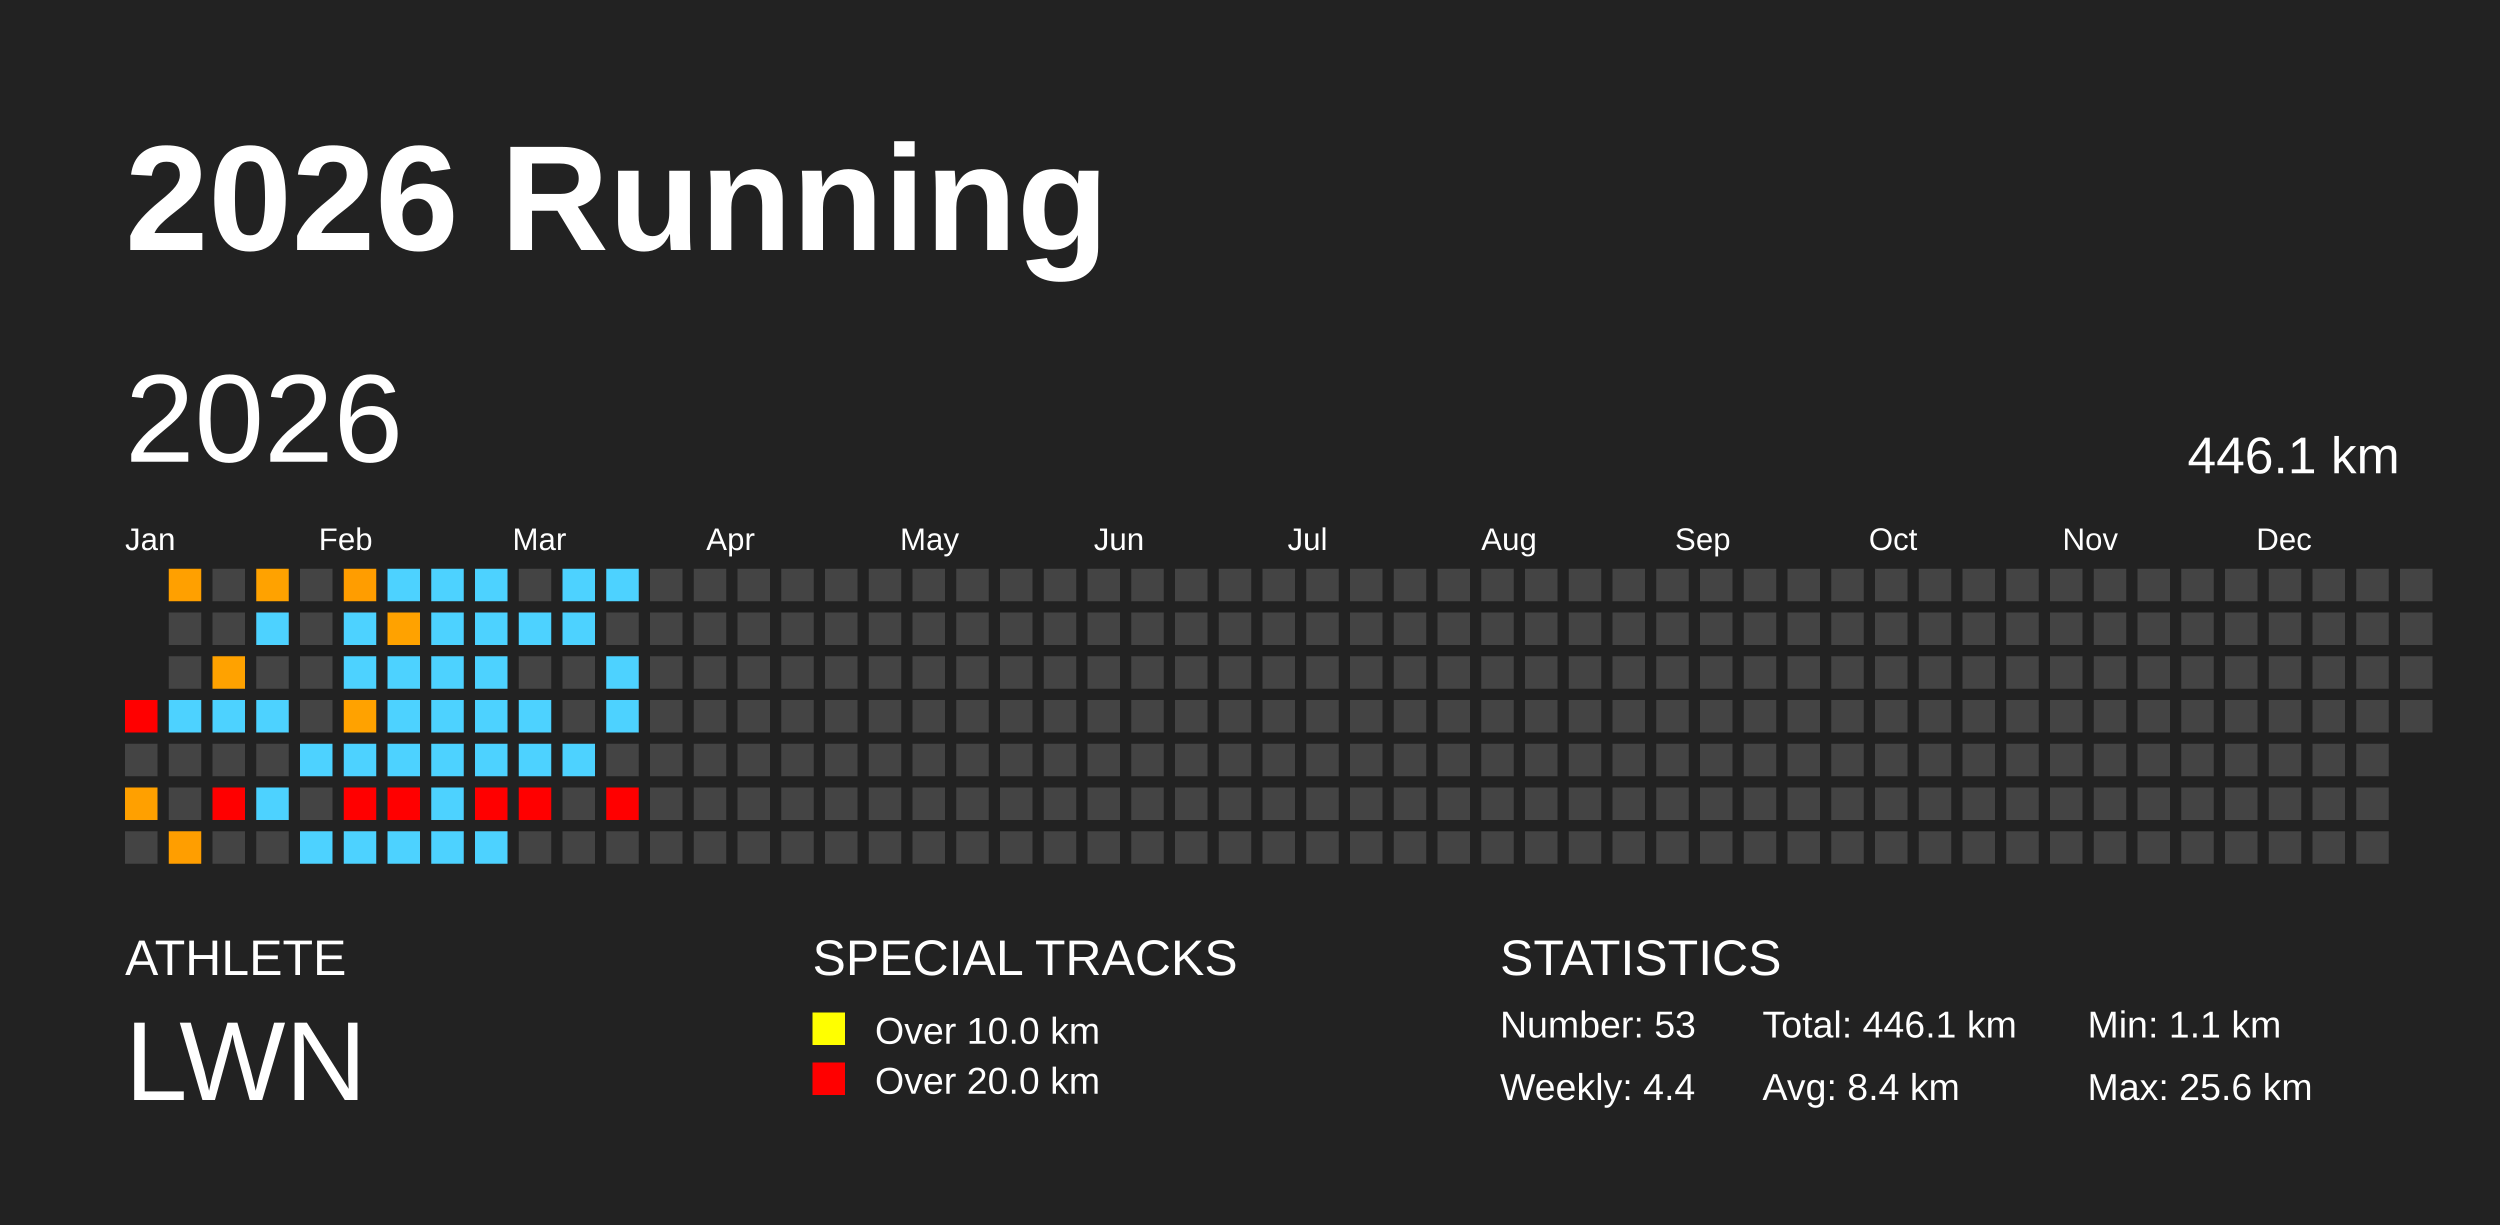
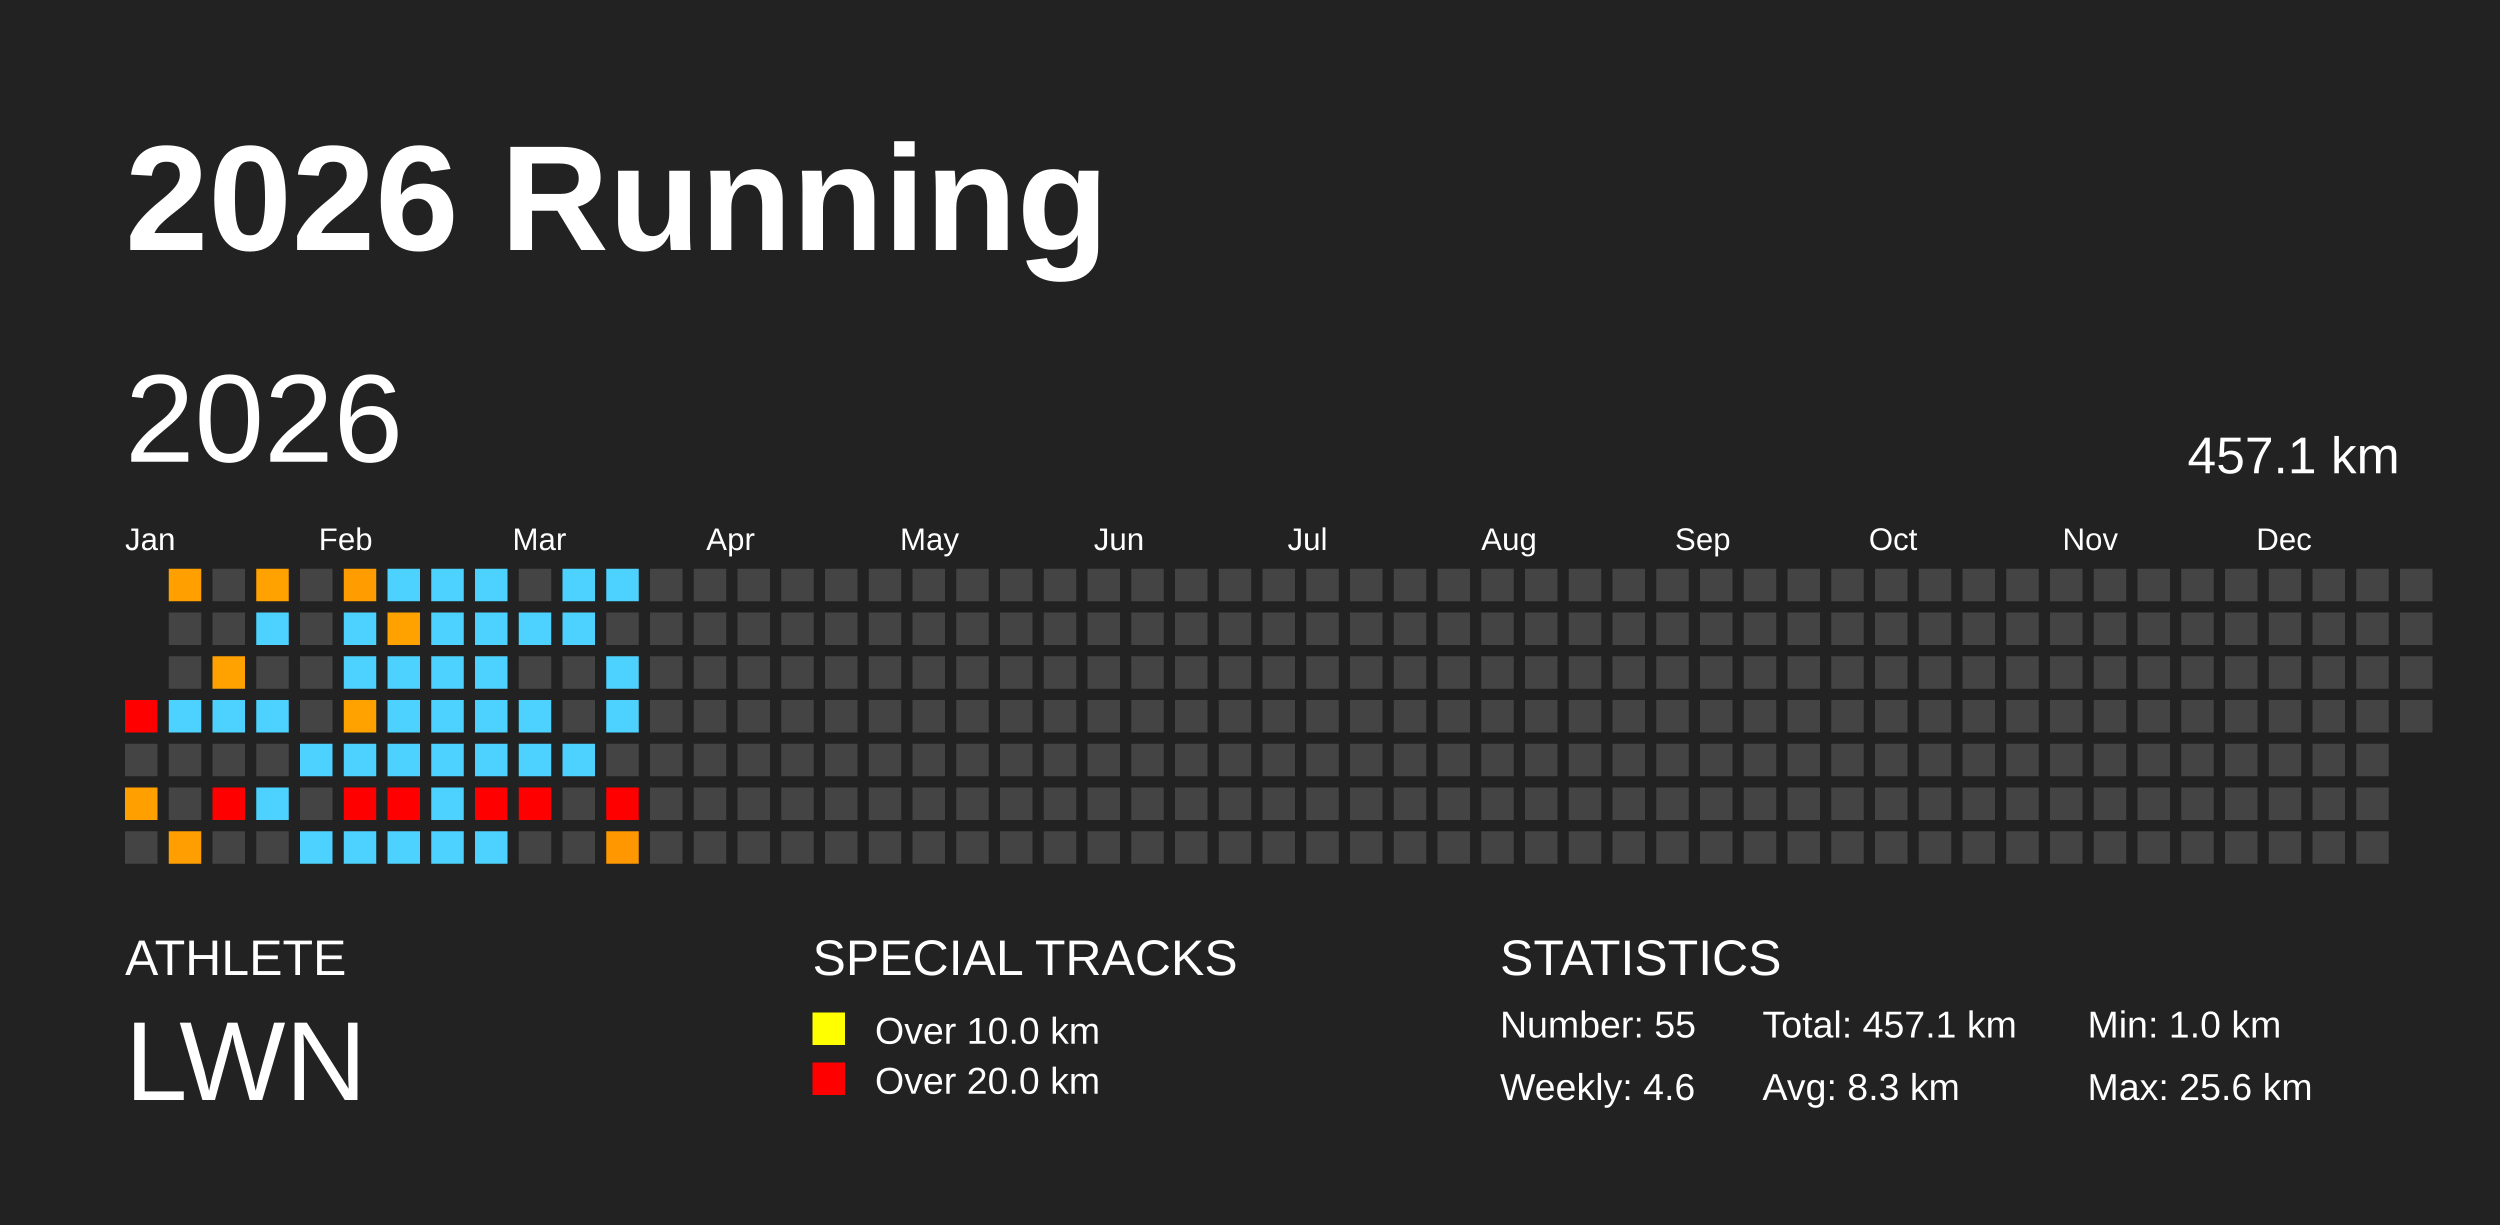
<svg xmlns="http://www.w3.org/2000/svg" baseProfile="full" height="98mm" version="1.1" viewBox="0,0,200,98" width="200mm">
  <defs />
  <rect fill="#222222" height="98" width="200" x="0" y="0" />
  <text fill="#FFFFFF" style="font-size:12px; font-family:Arial; font-weight:bold;" x="10" y="20">2026 Running</text>
  <text fill="#FFFFFF" style="font-size:4px; font-family:Arial" x="10" y="78">ATHLETE</text>
  <text fill="#FFFFFF" style="font-size:9px; font-family:Arial" x="10" y="88">LWN</text>
  <text fill="#FFFFFF" style="font-size:4px; font-family:Arial" x="65" y="78">SPECIAL TRACKS</text>
  <rect fill="yellow" height="2.6" width="2.6" x="65" y="81" />
  <text fill="#FFFFFF" style="font-size:3px; font-family:Arial" x="70" y="83.5">Over 10.0 km</text>
  <rect fill="red" height="2.6" width="2.6" x="65" y="85" />
  <text fill="#FFFFFF" style="font-size:3px; font-family:Arial" x="70" y="87.5">Over 20.0 km</text>
  <text fill="#FFFFFF" style="font-size:4px; font-family:Arial" x="120" y="78">STATISTICS</text>
-   <text fill="#FFFFFF" style="font-size:3px; font-family:Arial" x="120" y="83">Number: 53</text>
-   <text fill="#FFFFFF" style="font-size:3px; font-family:Arial" x="120" y="88">Weekly: 4.4</text>
-   <text fill="#FFFFFF" style="font-size:3px; font-family:Arial" x="141" y="83">Total: 446.1 km</text>
-   <text fill="#FFFFFF" style="font-size:3px; font-family:Arial" x="141" y="88">Avg: 8.4 km</text>
-   <text fill="#FFFFFF" style="font-size:3px; font-family:Arial" x="167" y="83">Min: 1.1 km</text>
+   <text fill="#FFFFFF" style="font-size:3px; font-family:Arial" x="120" y="83">Number: 55</text>
+   <text fill="#FFFFFF" style="font-size:3px; font-family:Arial" x="120" y="88">Weekly: 4.6</text>
+   <text fill="#FFFFFF" style="font-size:3px; font-family:Arial" x="141" y="83">Total: 457.1 km</text>
+   <text fill="#FFFFFF" style="font-size:3px; font-family:Arial" x="141" y="88">Avg: 8.3 km</text>
+   <text fill="#FFFFFF" style="font-size:3px; font-family:Arial" x="167" y="83">Min: 1.0 km</text>
  <text fill="#FFFFFF" style="font-size:3px; font-family:Arial" x="167" y="88">Max: 25.6 km</text>
  <text dominant-baseline="hanging" fill="#FFFFFF" style="font-size:10.0px; font-family:Arial;" x="10" y="30">2026</text>
-   <text dominant-baseline="hanging" fill="#FFFFFF" style="font-size:4.125px; font-family:Arial;" x="175" y="35">446.1 km</text>
+   <text dominant-baseline="hanging" fill="#FFFFFF" style="font-size:4.125px; font-family:Arial;" x="175" y="35">457.1 km</text>
  <text fill="#FFFFFF" style="font-size:2.5px; font-family:Arial" x="10.0" y="44">Jan</text>
  <text fill="#FFFFFF" style="font-size:2.5px; font-family:Arial" x="25.5" y="44">Feb</text>
  <text fill="#FFFFFF" style="font-size:2.5px; font-family:Arial" x="41.0" y="44">Mar</text>
  <text fill="#FFFFFF" style="font-size:2.5px; font-family:Arial" x="56.5" y="44">Apr</text>
  <text fill="#FFFFFF" style="font-size:2.5px; font-family:Arial" x="72.0" y="44">May</text>
  <text fill="#FFFFFF" style="font-size:2.5px; font-family:Arial" x="87.5" y="44">Jun</text>
  <text fill="#FFFFFF" style="font-size:2.5px; font-family:Arial" x="103.0" y="44">Jul</text>
  <text fill="#FFFFFF" style="font-size:2.5px; font-family:Arial" x="118.5" y="44">Aug</text>
  <text fill="#FFFFFF" style="font-size:2.5px; font-family:Arial" x="134.0" y="44">Sep</text>
  <text fill="#FFFFFF" style="font-size:2.5px; font-family:Arial" x="149.5" y="44">Oct</text>
  <text fill="#FFFFFF" style="font-size:2.5px; font-family:Arial" x="165.0" y="44">Nov</text>
  <text fill="#FFFFFF" style="font-size:2.5px; font-family:Arial" x="180.5" y="44">Dec</text>
  <rect fill="red" height="2.6" width="2.6" x="10.0" y="56.0" />
  <rect fill="#444444" height="2.6" width="2.6" x="10.0" y="59.5" />
  <rect fill="#ffa000" height="2.6" width="2.6" x="10.0" y="63.0" />
  <rect fill="#444444" height="2.6" width="2.6" x="10.0" y="66.5" />
  <rect fill="#ffa000" height="2.6" width="2.6" x="13.5" y="45.5" />
  <rect fill="#444444" height="2.6" width="2.6" x="13.5" y="49.0" />
  <rect fill="#444444" height="2.6" width="2.6" x="13.5" y="52.5" />
  <rect fill="#4dd2ff" height="2.6" width="2.6" x="13.5" y="56.0" />
  <rect fill="#444444" height="2.6" width="2.6" x="13.5" y="59.5" />
  <rect fill="#444444" height="2.6" width="2.6" x="13.5" y="63.0" />
  <rect fill="#ff9e00" height="2.6" width="2.6" x="13.5" y="66.5" />
  <rect fill="#444444" height="2.6" width="2.6" x="17.0" y="45.5" />
  <rect fill="#444444" height="2.6" width="2.6" x="17.0" y="49.0" />
  <rect fill="#ffa200" height="2.6" width="2.6" x="17.0" y="52.5" />
  <rect fill="#4dd2ff" height="2.6" width="2.6" x="17.0" y="56.0" />
  <rect fill="#444444" height="2.6" width="2.6" x="17.0" y="59.5" />
  <rect fill="red" height="2.6" width="2.6" x="17.0" y="63.0" />
  <rect fill="#444444" height="2.6" width="2.6" x="17.0" y="66.5" />
  <rect fill="#ffa200" height="2.6" width="2.6" x="20.5" y="45.5" />
  <rect fill="#4dd2ff" height="2.6" width="2.6" x="20.5" y="49.0" />
  <rect fill="#444444" height="2.6" width="2.6" x="20.5" y="52.5" />
  <rect fill="#4dd2ff" height="2.6" width="2.6" x="20.5" y="56.0" />
  <rect fill="#444444" height="2.6" width="2.6" x="20.5" y="59.5" />
  <rect fill="#4dd2ff" height="2.6" width="2.6" x="20.5" y="63.0" />
  <rect fill="#444444" height="2.6" width="2.6" x="20.5" y="66.5" />
  <rect fill="#444444" height="2.6" width="2.6" x="24.0" y="45.5" />
  <rect fill="#444444" height="2.6" width="2.6" x="24.0" y="49.0" />
  <rect fill="#444444" height="2.6" width="2.6" x="24.0" y="52.5" />
  <rect fill="#444444" height="2.6" width="2.6" x="24.0" y="56.0" />
  <rect fill="#4dd2ff" height="2.6" width="2.6" x="24.0" y="59.5" />
  <rect fill="#444444" height="2.6" width="2.6" x="24.0" y="63.0" />
  <rect fill="#4dd2ff" height="2.6" width="2.6" x="24.0" y="66.5" />
  <rect fill="#ff9d00" height="2.6" width="2.6" x="27.5" y="45.5" />
  <rect fill="#4dd2ff" height="2.6" width="2.6" x="27.5" y="49.0" />
  <rect fill="#4dd2ff" height="2.6" width="2.6" x="27.5" y="52.5" />
  <rect fill="#ffa200" height="2.6" width="2.6" x="27.5" y="56.0" />
  <rect fill="#4dd2ff" height="2.6" width="2.6" x="27.5" y="59.5" />
  <rect fill="red" height="2.6" width="2.6" x="27.5" y="63.0" />
  <rect fill="#4dd2ff" height="2.6" width="2.6" x="27.5" y="66.5" />
  <rect fill="#4dd2ff" height="2.6" width="2.6" x="31.0" y="45.5" />
  <rect fill="#ffa200" height="2.6" width="2.6" x="31.0" y="49.0" />
  <rect fill="#4dd2ff" height="2.6" width="2.6" x="31.0" y="52.5" />
  <rect fill="#4dd2ff" height="2.6" width="2.6" x="31.0" y="56.0" />
  <rect fill="#4dd2ff" height="2.6" width="2.6" x="31.0" y="59.5" />
  <rect fill="red" height="2.6" width="2.6" x="31.0" y="63.0" />
  <rect fill="#4dd2ff" height="2.6" width="2.6" x="31.0" y="66.5" />
  <rect fill="#4dd2ff" height="2.6" width="2.6" x="34.5" y="45.5" />
  <rect fill="#4dd2ff" height="2.6" width="2.6" x="34.5" y="49.0" />
  <rect fill="#4dd2ff" height="2.6" width="2.6" x="34.5" y="52.5" />
  <rect fill="#4dd2ff" height="2.6" width="2.6" x="34.5" y="56.0" />
  <rect fill="#4dd2ff" height="2.6" width="2.6" x="34.5" y="59.5" />
  <rect fill="#4dd2ff" height="2.6" width="2.6" x="34.5" y="63.0" />
  <rect fill="#4dd2ff" height="2.6" width="2.6" x="34.5" y="66.5" />
  <rect fill="#4dd2ff" height="2.6" width="2.6" x="38.0" y="45.5" />
  <rect fill="#4dd2ff" height="2.6" width="2.6" x="38.0" y="49.0" />
  <rect fill="#4dd2ff" height="2.6" width="2.6" x="38.0" y="52.5" />
  <rect fill="#4dd2ff" height="2.6" width="2.6" x="38.0" y="56.0" />
  <rect fill="#4dd2ff" height="2.6" width="2.6" x="38.0" y="59.5" />
  <rect fill="red" height="2.6" width="2.6" x="38.0" y="63.0" />
  <rect fill="#4dd2ff" height="2.6" width="2.6" x="38.0" y="66.5" />
  <rect fill="#444444" height="2.6" width="2.6" x="41.5" y="45.5" />
  <rect fill="#4dd2ff" height="2.6" width="2.6" x="41.5" y="49.0" />
  <rect fill="#444444" height="2.6" width="2.6" x="41.5" y="52.5" />
  <rect fill="#4dd2ff" height="2.6" width="2.6" x="41.5" y="56.0" />
  <rect fill="#4dd2ff" height="2.6" width="2.6" x="41.5" y="59.5" />
  <rect fill="red" height="2.6" width="2.6" x="41.5" y="63.0" />
  <rect fill="#444444" height="2.6" width="2.6" x="41.5" y="66.5" />
  <rect fill="#4dd2ff" height="2.6" width="2.6" x="45.0" y="45.5" />
  <rect fill="#4dd2ff" height="2.6" width="2.6" x="45.0" y="49.0" />
  <rect fill="#444444" height="2.6" width="2.6" x="45.0" y="52.5" />
  <rect fill="#444444" height="2.6" width="2.6" x="45.0" y="56.0" />
  <rect fill="#4dd2ff" height="2.6" width="2.6" x="45.0" y="59.5" />
  <rect fill="#444444" height="2.6" width="2.6" x="45.0" y="63.0" />
  <rect fill="#444444" height="2.6" width="2.6" x="45.0" y="66.5" />
  <rect fill="#4dd2ff" height="2.6" width="2.6" x="48.5" y="45.5" />
  <rect fill="#444444" height="2.6" width="2.6" x="48.5" y="49.0" />
  <rect fill="#4dd2ff" height="2.6" width="2.6" x="48.5" y="52.5" />
  <rect fill="#4dd2ff" height="2.6" width="2.6" x="48.5" y="56.0" />
  <rect fill="#444444" height="2.6" width="2.6" x="48.5" y="59.5" />
  <rect fill="red" height="2.6" width="2.6" x="48.5" y="63.0" />
-   <rect fill="#444444" height="2.6" width="2.6" x="48.5" y="66.5" />
+   <rect fill="#ff9800" height="2.6" width="2.6" x="48.5" y="66.5" />
  <rect fill="#444444" height="2.6" width="2.6" x="52.0" y="45.5" />
  <rect fill="#444444" height="2.6" width="2.6" x="52.0" y="49.0" />
  <rect fill="#444444" height="2.6" width="2.6" x="52.0" y="52.5" />
  <rect fill="#444444" height="2.6" width="2.6" x="52.0" y="56.0" />
  <rect fill="#444444" height="2.6" width="2.6" x="52.0" y="59.5" />
  <rect fill="#444444" height="2.6" width="2.6" x="52.0" y="63.0" />
  <rect fill="#444444" height="2.6" width="2.6" x="52.0" y="66.5" />
  <rect fill="#444444" height="2.6" width="2.6" x="55.5" y="45.5" />
  <rect fill="#444444" height="2.6" width="2.6" x="55.5" y="49.0" />
  <rect fill="#444444" height="2.6" width="2.6" x="55.5" y="52.5" />
  <rect fill="#444444" height="2.6" width="2.6" x="55.5" y="56.0" />
  <rect fill="#444444" height="2.6" width="2.6" x="55.5" y="59.5" />
  <rect fill="#444444" height="2.6" width="2.6" x="55.5" y="63.0" />
  <rect fill="#444444" height="2.6" width="2.6" x="55.5" y="66.5" />
  <rect fill="#444444" height="2.6" width="2.6" x="59.0" y="45.5" />
  <rect fill="#444444" height="2.6" width="2.6" x="59.0" y="49.0" />
  <rect fill="#444444" height="2.6" width="2.6" x="59.0" y="52.5" />
  <rect fill="#444444" height="2.6" width="2.6" x="59.0" y="56.0" />
  <rect fill="#444444" height="2.6" width="2.6" x="59.0" y="59.5" />
  <rect fill="#444444" height="2.6" width="2.6" x="59.0" y="63.0" />
  <rect fill="#444444" height="2.6" width="2.6" x="59.0" y="66.5" />
  <rect fill="#444444" height="2.6" width="2.6" x="62.5" y="45.5" />
  <rect fill="#444444" height="2.6" width="2.6" x="62.5" y="49.0" />
  <rect fill="#444444" height="2.6" width="2.6" x="62.5" y="52.5" />
  <rect fill="#444444" height="2.6" width="2.6" x="62.5" y="56.0" />
  <rect fill="#444444" height="2.6" width="2.6" x="62.5" y="59.5" />
  <rect fill="#444444" height="2.6" width="2.6" x="62.5" y="63.0" />
  <rect fill="#444444" height="2.6" width="2.6" x="62.5" y="66.5" />
  <rect fill="#444444" height="2.6" width="2.6" x="66.0" y="45.5" />
  <rect fill="#444444" height="2.6" width="2.6" x="66.0" y="49.0" />
  <rect fill="#444444" height="2.6" width="2.6" x="66.0" y="52.5" />
  <rect fill="#444444" height="2.6" width="2.6" x="66.0" y="56.0" />
  <rect fill="#444444" height="2.6" width="2.6" x="66.0" y="59.5" />
  <rect fill="#444444" height="2.6" width="2.6" x="66.0" y="63.0" />
  <rect fill="#444444" height="2.6" width="2.6" x="66.0" y="66.5" />
  <rect fill="#444444" height="2.6" width="2.6" x="69.5" y="45.5" />
  <rect fill="#444444" height="2.6" width="2.6" x="69.5" y="49.0" />
  <rect fill="#444444" height="2.6" width="2.6" x="69.5" y="52.5" />
  <rect fill="#444444" height="2.6" width="2.6" x="69.5" y="56.0" />
  <rect fill="#444444" height="2.6" width="2.6" x="69.5" y="59.5" />
  <rect fill="#444444" height="2.6" width="2.6" x="69.5" y="63.0" />
  <rect fill="#444444" height="2.6" width="2.6" x="69.5" y="66.5" />
  <rect fill="#444444" height="2.6" width="2.6" x="73.0" y="45.5" />
  <rect fill="#444444" height="2.6" width="2.6" x="73.0" y="49.0" />
  <rect fill="#444444" height="2.6" width="2.6" x="73.0" y="52.5" />
  <rect fill="#444444" height="2.6" width="2.6" x="73.0" y="56.0" />
  <rect fill="#444444" height="2.6" width="2.6" x="73.0" y="59.5" />
  <rect fill="#444444" height="2.6" width="2.6" x="73.0" y="63.0" />
  <rect fill="#444444" height="2.6" width="2.6" x="73.0" y="66.5" />
  <rect fill="#444444" height="2.6" width="2.6" x="76.5" y="45.5" />
  <rect fill="#444444" height="2.6" width="2.6" x="76.5" y="49.0" />
  <rect fill="#444444" height="2.6" width="2.6" x="76.5" y="52.5" />
  <rect fill="#444444" height="2.6" width="2.6" x="76.5" y="56.0" />
  <rect fill="#444444" height="2.6" width="2.6" x="76.5" y="59.5" />
  <rect fill="#444444" height="2.6" width="2.6" x="76.5" y="63.0" />
  <rect fill="#444444" height="2.6" width="2.6" x="76.5" y="66.5" />
  <rect fill="#444444" height="2.6" width="2.6" x="80.0" y="45.5" />
  <rect fill="#444444" height="2.6" width="2.6" x="80.0" y="49.0" />
  <rect fill="#444444" height="2.6" width="2.6" x="80.0" y="52.5" />
  <rect fill="#444444" height="2.6" width="2.6" x="80.0" y="56.0" />
  <rect fill="#444444" height="2.6" width="2.6" x="80.0" y="59.5" />
  <rect fill="#444444" height="2.6" width="2.6" x="80.0" y="63.0" />
  <rect fill="#444444" height="2.6" width="2.6" x="80.0" y="66.5" />
  <rect fill="#444444" height="2.6" width="2.6" x="83.5" y="45.5" />
  <rect fill="#444444" height="2.6" width="2.6" x="83.5" y="49.0" />
  <rect fill="#444444" height="2.6" width="2.6" x="83.5" y="52.5" />
  <rect fill="#444444" height="2.6" width="2.6" x="83.5" y="56.0" />
  <rect fill="#444444" height="2.6" width="2.6" x="83.5" y="59.5" />
  <rect fill="#444444" height="2.6" width="2.6" x="83.5" y="63.0" />
  <rect fill="#444444" height="2.6" width="2.6" x="83.5" y="66.5" />
  <rect fill="#444444" height="2.6" width="2.6" x="87.0" y="45.5" />
  <rect fill="#444444" height="2.6" width="2.6" x="87.0" y="49.0" />
  <rect fill="#444444" height="2.6" width="2.6" x="87.0" y="52.5" />
  <rect fill="#444444" height="2.6" width="2.6" x="87.0" y="56.0" />
  <rect fill="#444444" height="2.6" width="2.6" x="87.0" y="59.5" />
  <rect fill="#444444" height="2.6" width="2.6" x="87.0" y="63.0" />
  <rect fill="#444444" height="2.6" width="2.6" x="87.0" y="66.5" />
  <rect fill="#444444" height="2.6" width="2.6" x="90.5" y="45.5" />
  <rect fill="#444444" height="2.6" width="2.6" x="90.5" y="49.0" />
  <rect fill="#444444" height="2.6" width="2.6" x="90.5" y="52.5" />
  <rect fill="#444444" height="2.6" width="2.6" x="90.5" y="56.0" />
  <rect fill="#444444" height="2.6" width="2.6" x="90.5" y="59.5" />
  <rect fill="#444444" height="2.6" width="2.6" x="90.5" y="63.0" />
  <rect fill="#444444" height="2.6" width="2.6" x="90.5" y="66.5" />
  <rect fill="#444444" height="2.6" width="2.6" x="94.0" y="45.5" />
  <rect fill="#444444" height="2.6" width="2.6" x="94.0" y="49.0" />
  <rect fill="#444444" height="2.6" width="2.6" x="94.0" y="52.5" />
  <rect fill="#444444" height="2.6" width="2.6" x="94.0" y="56.0" />
  <rect fill="#444444" height="2.6" width="2.6" x="94.0" y="59.5" />
  <rect fill="#444444" height="2.6" width="2.6" x="94.0" y="63.0" />
  <rect fill="#444444" height="2.6" width="2.6" x="94.0" y="66.5" />
  <rect fill="#444444" height="2.6" width="2.6" x="97.5" y="45.5" />
  <rect fill="#444444" height="2.6" width="2.6" x="97.5" y="49.0" />
  <rect fill="#444444" height="2.6" width="2.6" x="97.5" y="52.5" />
  <rect fill="#444444" height="2.6" width="2.6" x="97.5" y="56.0" />
  <rect fill="#444444" height="2.6" width="2.6" x="97.5" y="59.5" />
  <rect fill="#444444" height="2.6" width="2.6" x="97.5" y="63.0" />
  <rect fill="#444444" height="2.6" width="2.6" x="97.5" y="66.5" />
  <rect fill="#444444" height="2.6" width="2.6" x="101.0" y="45.5" />
  <rect fill="#444444" height="2.6" width="2.6" x="101.0" y="49.0" />
  <rect fill="#444444" height="2.6" width="2.6" x="101.0" y="52.5" />
  <rect fill="#444444" height="2.6" width="2.6" x="101.0" y="56.0" />
  <rect fill="#444444" height="2.6" width="2.6" x="101.0" y="59.5" />
  <rect fill="#444444" height="2.6" width="2.6" x="101.0" y="63.0" />
  <rect fill="#444444" height="2.6" width="2.6" x="101.0" y="66.5" />
  <rect fill="#444444" height="2.6" width="2.6" x="104.5" y="45.5" />
  <rect fill="#444444" height="2.6" width="2.6" x="104.5" y="49.0" />
  <rect fill="#444444" height="2.6" width="2.6" x="104.5" y="52.5" />
  <rect fill="#444444" height="2.6" width="2.6" x="104.5" y="56.0" />
  <rect fill="#444444" height="2.6" width="2.6" x="104.5" y="59.5" />
  <rect fill="#444444" height="2.6" width="2.6" x="104.5" y="63.0" />
  <rect fill="#444444" height="2.6" width="2.6" x="104.5" y="66.5" />
  <rect fill="#444444" height="2.6" width="2.6" x="108.0" y="45.5" />
  <rect fill="#444444" height="2.6" width="2.6" x="108.0" y="49.0" />
  <rect fill="#444444" height="2.6" width="2.6" x="108.0" y="52.5" />
  <rect fill="#444444" height="2.6" width="2.6" x="108.0" y="56.0" />
  <rect fill="#444444" height="2.6" width="2.6" x="108.0" y="59.5" />
  <rect fill="#444444" height="2.6" width="2.6" x="108.0" y="63.0" />
  <rect fill="#444444" height="2.6" width="2.6" x="108.0" y="66.5" />
  <rect fill="#444444" height="2.6" width="2.6" x="111.5" y="45.5" />
  <rect fill="#444444" height="2.6" width="2.6" x="111.5" y="49.0" />
  <rect fill="#444444" height="2.6" width="2.6" x="111.5" y="52.5" />
  <rect fill="#444444" height="2.6" width="2.6" x="111.5" y="56.0" />
  <rect fill="#444444" height="2.6" width="2.6" x="111.5" y="59.5" />
  <rect fill="#444444" height="2.6" width="2.6" x="111.5" y="63.0" />
  <rect fill="#444444" height="2.6" width="2.6" x="111.5" y="66.5" />
  <rect fill="#444444" height="2.6" width="2.6" x="115.0" y="45.5" />
  <rect fill="#444444" height="2.6" width="2.6" x="115.0" y="49.0" />
  <rect fill="#444444" height="2.6" width="2.6" x="115.0" y="52.5" />
  <rect fill="#444444" height="2.6" width="2.6" x="115.0" y="56.0" />
  <rect fill="#444444" height="2.6" width="2.6" x="115.0" y="59.5" />
  <rect fill="#444444" height="2.6" width="2.6" x="115.0" y="63.0" />
  <rect fill="#444444" height="2.6" width="2.6" x="115.0" y="66.5" />
  <rect fill="#444444" height="2.6" width="2.6" x="118.5" y="45.5" />
  <rect fill="#444444" height="2.6" width="2.6" x="118.5" y="49.0" />
  <rect fill="#444444" height="2.6" width="2.6" x="118.5" y="52.5" />
  <rect fill="#444444" height="2.6" width="2.6" x="118.5" y="56.0" />
  <rect fill="#444444" height="2.6" width="2.6" x="118.5" y="59.5" />
  <rect fill="#444444" height="2.6" width="2.6" x="118.5" y="63.0" />
  <rect fill="#444444" height="2.6" width="2.6" x="118.5" y="66.5" />
  <rect fill="#444444" height="2.6" width="2.6" x="122.0" y="45.5" />
  <rect fill="#444444" height="2.6" width="2.6" x="122.0" y="49.0" />
  <rect fill="#444444" height="2.6" width="2.6" x="122.0" y="52.5" />
  <rect fill="#444444" height="2.6" width="2.6" x="122.0" y="56.0" />
  <rect fill="#444444" height="2.6" width="2.6" x="122.0" y="59.5" />
  <rect fill="#444444" height="2.6" width="2.6" x="122.0" y="63.0" />
  <rect fill="#444444" height="2.6" width="2.6" x="122.0" y="66.5" />
  <rect fill="#444444" height="2.6" width="2.6" x="125.5" y="45.5" />
  <rect fill="#444444" height="2.6" width="2.6" x="125.5" y="49.0" />
  <rect fill="#444444" height="2.6" width="2.6" x="125.5" y="52.5" />
  <rect fill="#444444" height="2.6" width="2.6" x="125.5" y="56.0" />
  <rect fill="#444444" height="2.6" width="2.6" x="125.5" y="59.5" />
  <rect fill="#444444" height="2.6" width="2.6" x="125.5" y="63.0" />
  <rect fill="#444444" height="2.6" width="2.6" x="125.5" y="66.5" />
  <rect fill="#444444" height="2.6" width="2.6" x="129.0" y="45.5" />
  <rect fill="#444444" height="2.6" width="2.6" x="129.0" y="49.0" />
  <rect fill="#444444" height="2.6" width="2.6" x="129.0" y="52.5" />
  <rect fill="#444444" height="2.6" width="2.6" x="129.0" y="56.0" />
  <rect fill="#444444" height="2.6" width="2.6" x="129.0" y="59.5" />
  <rect fill="#444444" height="2.6" width="2.6" x="129.0" y="63.0" />
  <rect fill="#444444" height="2.6" width="2.6" x="129.0" y="66.5" />
  <rect fill="#444444" height="2.6" width="2.6" x="132.5" y="45.5" />
  <rect fill="#444444" height="2.6" width="2.6" x="132.5" y="49.0" />
  <rect fill="#444444" height="2.6" width="2.6" x="132.5" y="52.5" />
  <rect fill="#444444" height="2.6" width="2.6" x="132.5" y="56.0" />
  <rect fill="#444444" height="2.6" width="2.6" x="132.5" y="59.5" />
  <rect fill="#444444" height="2.6" width="2.6" x="132.5" y="63.0" />
  <rect fill="#444444" height="2.6" width="2.6" x="132.5" y="66.5" />
  <rect fill="#444444" height="2.6" width="2.6" x="136.0" y="45.5" />
  <rect fill="#444444" height="2.6" width="2.6" x="136.0" y="49.0" />
  <rect fill="#444444" height="2.6" width="2.6" x="136.0" y="52.5" />
  <rect fill="#444444" height="2.6" width="2.6" x="136.0" y="56.0" />
  <rect fill="#444444" height="2.6" width="2.6" x="136.0" y="59.5" />
  <rect fill="#444444" height="2.6" width="2.6" x="136.0" y="63.0" />
  <rect fill="#444444" height="2.6" width="2.6" x="136.0" y="66.5" />
  <rect fill="#444444" height="2.6" width="2.6" x="139.5" y="45.5" />
  <rect fill="#444444" height="2.6" width="2.6" x="139.5" y="49.0" />
  <rect fill="#444444" height="2.6" width="2.6" x="139.5" y="52.5" />
  <rect fill="#444444" height="2.6" width="2.6" x="139.5" y="56.0" />
  <rect fill="#444444" height="2.6" width="2.6" x="139.5" y="59.5" />
  <rect fill="#444444" height="2.6" width="2.6" x="139.5" y="63.0" />
  <rect fill="#444444" height="2.6" width="2.6" x="139.5" y="66.5" />
  <rect fill="#444444" height="2.6" width="2.6" x="143.0" y="45.5" />
  <rect fill="#444444" height="2.6" width="2.6" x="143.0" y="49.0" />
  <rect fill="#444444" height="2.6" width="2.6" x="143.0" y="52.5" />
  <rect fill="#444444" height="2.6" width="2.6" x="143.0" y="56.0" />
  <rect fill="#444444" height="2.6" width="2.6" x="143.0" y="59.5" />
  <rect fill="#444444" height="2.6" width="2.6" x="143.0" y="63.0" />
  <rect fill="#444444" height="2.6" width="2.6" x="143.0" y="66.5" />
  <rect fill="#444444" height="2.6" width="2.6" x="146.5" y="45.5" />
  <rect fill="#444444" height="2.6" width="2.6" x="146.5" y="49.0" />
  <rect fill="#444444" height="2.6" width="2.6" x="146.5" y="52.5" />
  <rect fill="#444444" height="2.6" width="2.6" x="146.5" y="56.0" />
  <rect fill="#444444" height="2.6" width="2.6" x="146.5" y="59.5" />
  <rect fill="#444444" height="2.6" width="2.6" x="146.5" y="63.0" />
  <rect fill="#444444" height="2.6" width="2.6" x="146.5" y="66.5" />
  <rect fill="#444444" height="2.6" width="2.6" x="150.0" y="45.5" />
  <rect fill="#444444" height="2.6" width="2.6" x="150.0" y="49.0" />
  <rect fill="#444444" height="2.6" width="2.6" x="150.0" y="52.5" />
  <rect fill="#444444" height="2.6" width="2.6" x="150.0" y="56.0" />
  <rect fill="#444444" height="2.6" width="2.6" x="150.0" y="59.5" />
  <rect fill="#444444" height="2.6" width="2.6" x="150.0" y="63.0" />
  <rect fill="#444444" height="2.6" width="2.6" x="150.0" y="66.5" />
  <rect fill="#444444" height="2.6" width="2.6" x="153.5" y="45.5" />
  <rect fill="#444444" height="2.6" width="2.6" x="153.5" y="49.0" />
  <rect fill="#444444" height="2.6" width="2.6" x="153.5" y="52.5" />
  <rect fill="#444444" height="2.6" width="2.6" x="153.5" y="56.0" />
  <rect fill="#444444" height="2.6" width="2.6" x="153.5" y="59.5" />
  <rect fill="#444444" height="2.6" width="2.6" x="153.5" y="63.0" />
  <rect fill="#444444" height="2.6" width="2.6" x="153.5" y="66.5" />
  <rect fill="#444444" height="2.6" width="2.6" x="157.0" y="45.5" />
  <rect fill="#444444" height="2.6" width="2.6" x="157.0" y="49.0" />
  <rect fill="#444444" height="2.6" width="2.6" x="157.0" y="52.5" />
  <rect fill="#444444" height="2.6" width="2.6" x="157.0" y="56.0" />
  <rect fill="#444444" height="2.6" width="2.6" x="157.0" y="59.5" />
  <rect fill="#444444" height="2.6" width="2.6" x="157.0" y="63.0" />
  <rect fill="#444444" height="2.6" width="2.6" x="157.0" y="66.5" />
  <rect fill="#444444" height="2.6" width="2.6" x="160.5" y="45.5" />
  <rect fill="#444444" height="2.6" width="2.6" x="160.5" y="49.0" />
  <rect fill="#444444" height="2.6" width="2.6" x="160.5" y="52.5" />
  <rect fill="#444444" height="2.6" width="2.6" x="160.5" y="56.0" />
  <rect fill="#444444" height="2.6" width="2.6" x="160.5" y="59.5" />
  <rect fill="#444444" height="2.6" width="2.6" x="160.5" y="63.0" />
  <rect fill="#444444" height="2.6" width="2.6" x="160.5" y="66.5" />
  <rect fill="#444444" height="2.6" width="2.6" x="164.0" y="45.5" />
  <rect fill="#444444" height="2.6" width="2.6" x="164.0" y="49.0" />
  <rect fill="#444444" height="2.6" width="2.6" x="164.0" y="52.5" />
  <rect fill="#444444" height="2.6" width="2.6" x="164.0" y="56.0" />
  <rect fill="#444444" height="2.6" width="2.6" x="164.0" y="59.5" />
  <rect fill="#444444" height="2.6" width="2.6" x="164.0" y="63.0" />
  <rect fill="#444444" height="2.6" width="2.6" x="164.0" y="66.5" />
  <rect fill="#444444" height="2.6" width="2.6" x="167.5" y="45.5" />
  <rect fill="#444444" height="2.6" width="2.6" x="167.5" y="49.0" />
  <rect fill="#444444" height="2.6" width="2.6" x="167.5" y="52.5" />
  <rect fill="#444444" height="2.6" width="2.6" x="167.5" y="56.0" />
  <rect fill="#444444" height="2.6" width="2.6" x="167.5" y="59.5" />
  <rect fill="#444444" height="2.6" width="2.6" x="167.5" y="63.0" />
  <rect fill="#444444" height="2.6" width="2.6" x="167.5" y="66.5" />
  <rect fill="#444444" height="2.6" width="2.6" x="171.0" y="45.5" />
  <rect fill="#444444" height="2.6" width="2.6" x="171.0" y="49.0" />
  <rect fill="#444444" height="2.6" width="2.6" x="171.0" y="52.5" />
  <rect fill="#444444" height="2.6" width="2.6" x="171.0" y="56.0" />
  <rect fill="#444444" height="2.6" width="2.6" x="171.0" y="59.5" />
  <rect fill="#444444" height="2.6" width="2.6" x="171.0" y="63.0" />
  <rect fill="#444444" height="2.6" width="2.6" x="171.0" y="66.5" />
  <rect fill="#444444" height="2.6" width="2.6" x="174.5" y="45.5" />
  <rect fill="#444444" height="2.6" width="2.6" x="174.5" y="49.0" />
  <rect fill="#444444" height="2.6" width="2.6" x="174.5" y="52.5" />
  <rect fill="#444444" height="2.6" width="2.6" x="174.5" y="56.0" />
  <rect fill="#444444" height="2.6" width="2.6" x="174.5" y="59.5" />
  <rect fill="#444444" height="2.6" width="2.6" x="174.5" y="63.0" />
  <rect fill="#444444" height="2.6" width="2.6" x="174.5" y="66.5" />
  <rect fill="#444444" height="2.6" width="2.6" x="178.0" y="45.5" />
  <rect fill="#444444" height="2.6" width="2.6" x="178.0" y="49.0" />
  <rect fill="#444444" height="2.6" width="2.6" x="178.0" y="52.5" />
  <rect fill="#444444" height="2.6" width="2.6" x="178.0" y="56.0" />
  <rect fill="#444444" height="2.6" width="2.6" x="178.0" y="59.5" />
  <rect fill="#444444" height="2.6" width="2.6" x="178.0" y="63.0" />
  <rect fill="#444444" height="2.6" width="2.6" x="178.0" y="66.5" />
  <rect fill="#444444" height="2.6" width="2.6" x="181.5" y="45.5" />
  <rect fill="#444444" height="2.6" width="2.6" x="181.5" y="49.0" />
  <rect fill="#444444" height="2.6" width="2.6" x="181.5" y="52.5" />
  <rect fill="#444444" height="2.6" width="2.6" x="181.5" y="56.0" />
  <rect fill="#444444" height="2.6" width="2.6" x="181.5" y="59.5" />
  <rect fill="#444444" height="2.6" width="2.6" x="181.5" y="63.0" />
  <rect fill="#444444" height="2.6" width="2.6" x="181.5" y="66.5" />
  <rect fill="#444444" height="2.6" width="2.6" x="185.0" y="45.5" />
  <rect fill="#444444" height="2.6" width="2.6" x="185.0" y="49.0" />
  <rect fill="#444444" height="2.6" width="2.6" x="185.0" y="52.5" />
  <rect fill="#444444" height="2.6" width="2.6" x="185.0" y="56.0" />
  <rect fill="#444444" height="2.6" width="2.6" x="185.0" y="59.5" />
  <rect fill="#444444" height="2.6" width="2.6" x="185.0" y="63.0" />
  <rect fill="#444444" height="2.6" width="2.6" x="185.0" y="66.5" />
  <rect fill="#444444" height="2.6" width="2.6" x="188.5" y="45.5" />
  <rect fill="#444444" height="2.6" width="2.6" x="188.5" y="49.0" />
  <rect fill="#444444" height="2.6" width="2.6" x="188.5" y="52.5" />
  <rect fill="#444444" height="2.6" width="2.6" x="188.5" y="56.0" />
  <rect fill="#444444" height="2.6" width="2.6" x="188.5" y="59.5" />
  <rect fill="#444444" height="2.6" width="2.6" x="188.5" y="63.0" />
  <rect fill="#444444" height="2.6" width="2.6" x="188.5" y="66.5" />
  <rect fill="#444444" height="2.6" width="2.6" x="192.0" y="45.5" />
  <rect fill="#444444" height="2.6" width="2.6" x="192.0" y="49.0" />
  <rect fill="#444444" height="2.6" width="2.6" x="192.0" y="52.5" />
  <rect fill="#444444" height="2.6" width="2.6" x="192.0" y="56.0" />
</svg>
